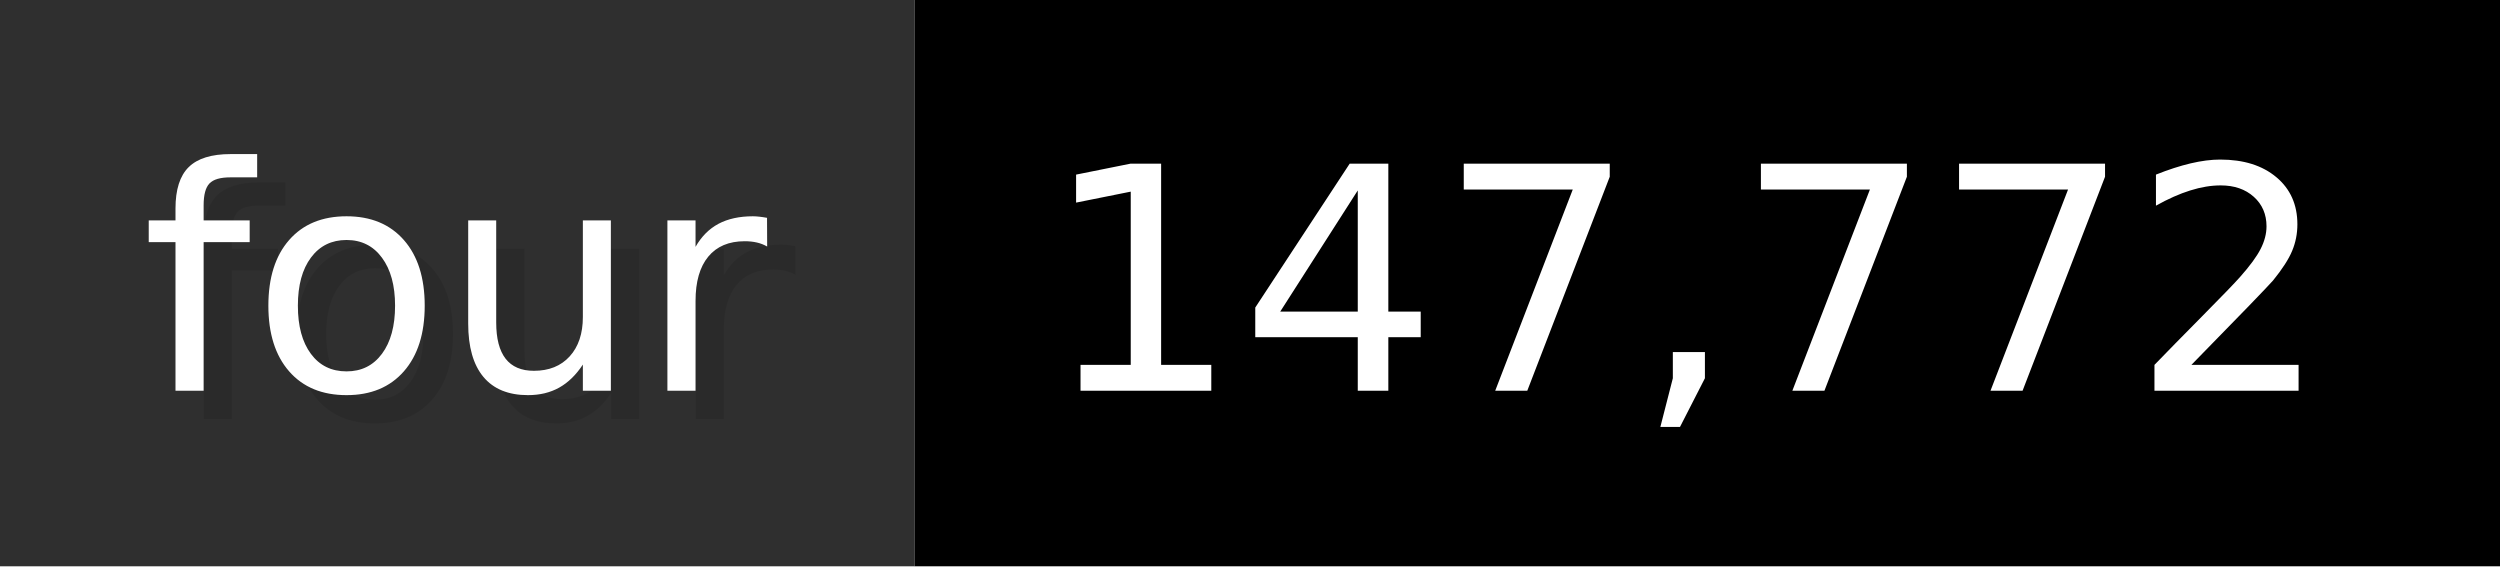
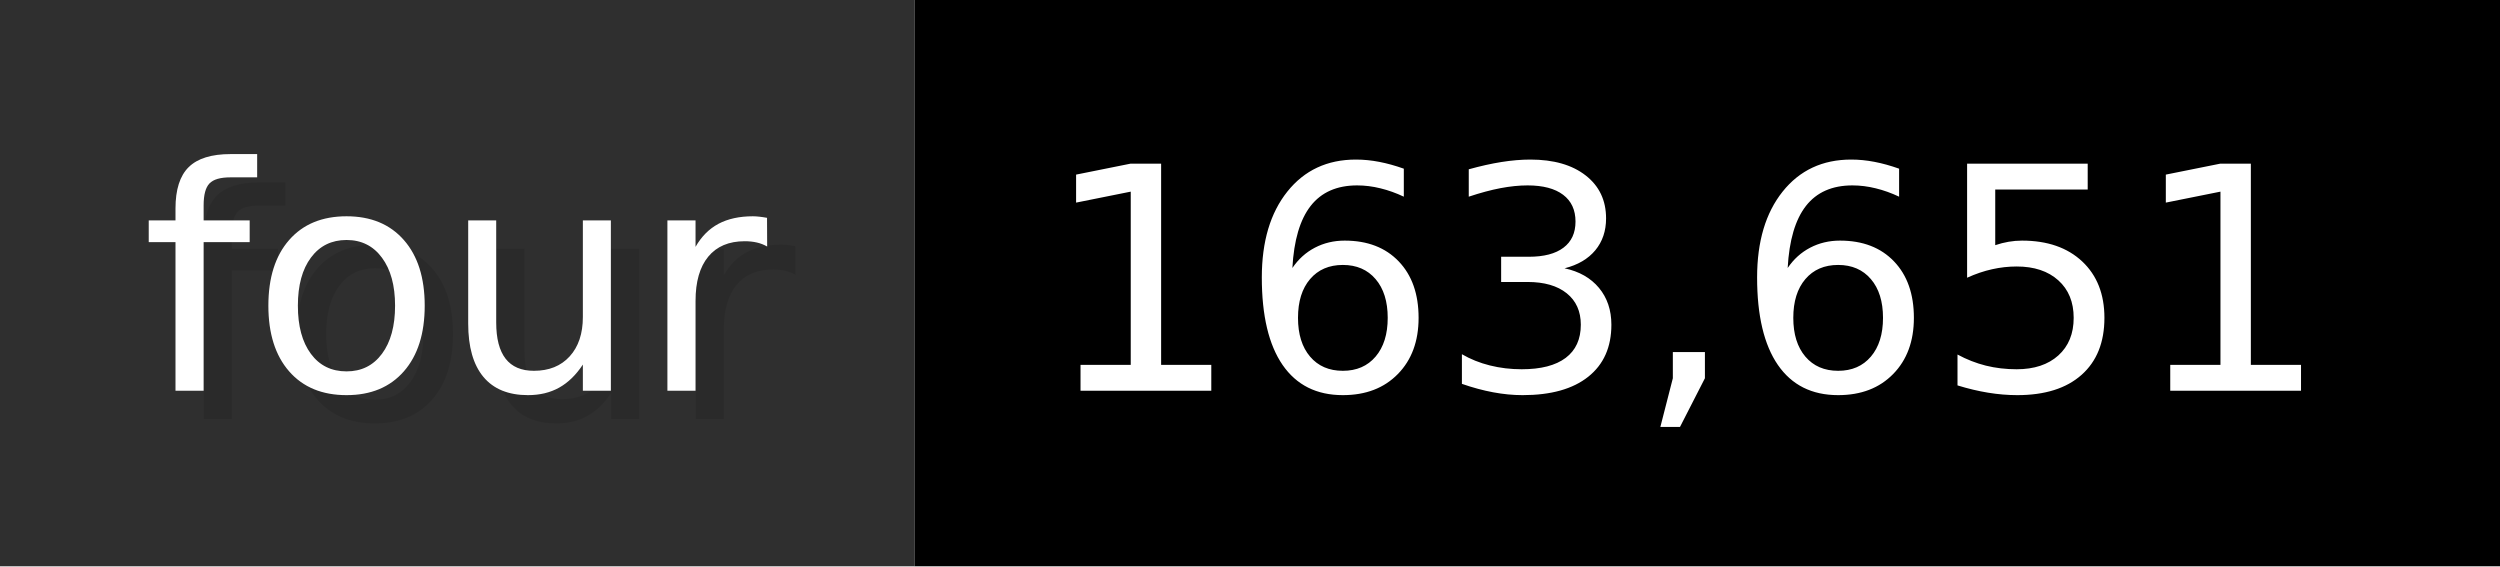
- <svg xmlns="http://www.w3.org/2000/svg" width="88.3" height="20" viewBox="0 0 883 200" role="img" aria-label="four: 147,772">
+ <svg xmlns="http://www.w3.org/2000/svg" width="88.3" height="20" viewBox="0 0 883 200" role="img" aria-label="four: 163,651">
  <g>
    <rect fill="#2F2F2F" width="323" height="200" />
    <rect fill="#" x="323" width="560" height="200" />
  </g>
  <g aria-hidden="true" fill="#fff" text-anchor="start" font-family="Verdana,DejaVu Sans,sans-serif" font-size="110">
    <text x="60" y="148" textLength="223" fill="#000" opacity="0.1">four</text>
    <text x="50" y="138" textLength="223">four</text>
-     <text x="378" y="148" textLength="460" fill="#000" opacity="0.1">147,772</text>
-     <text x="368" y="138" textLength="460">147,772</text>
+     <text x="378" y="148" textLength="460" fill="#000" opacity="0.1">163,651</text>
+     <text x="368" y="138" textLength="460">163,651</text>
  </g>
</svg>
